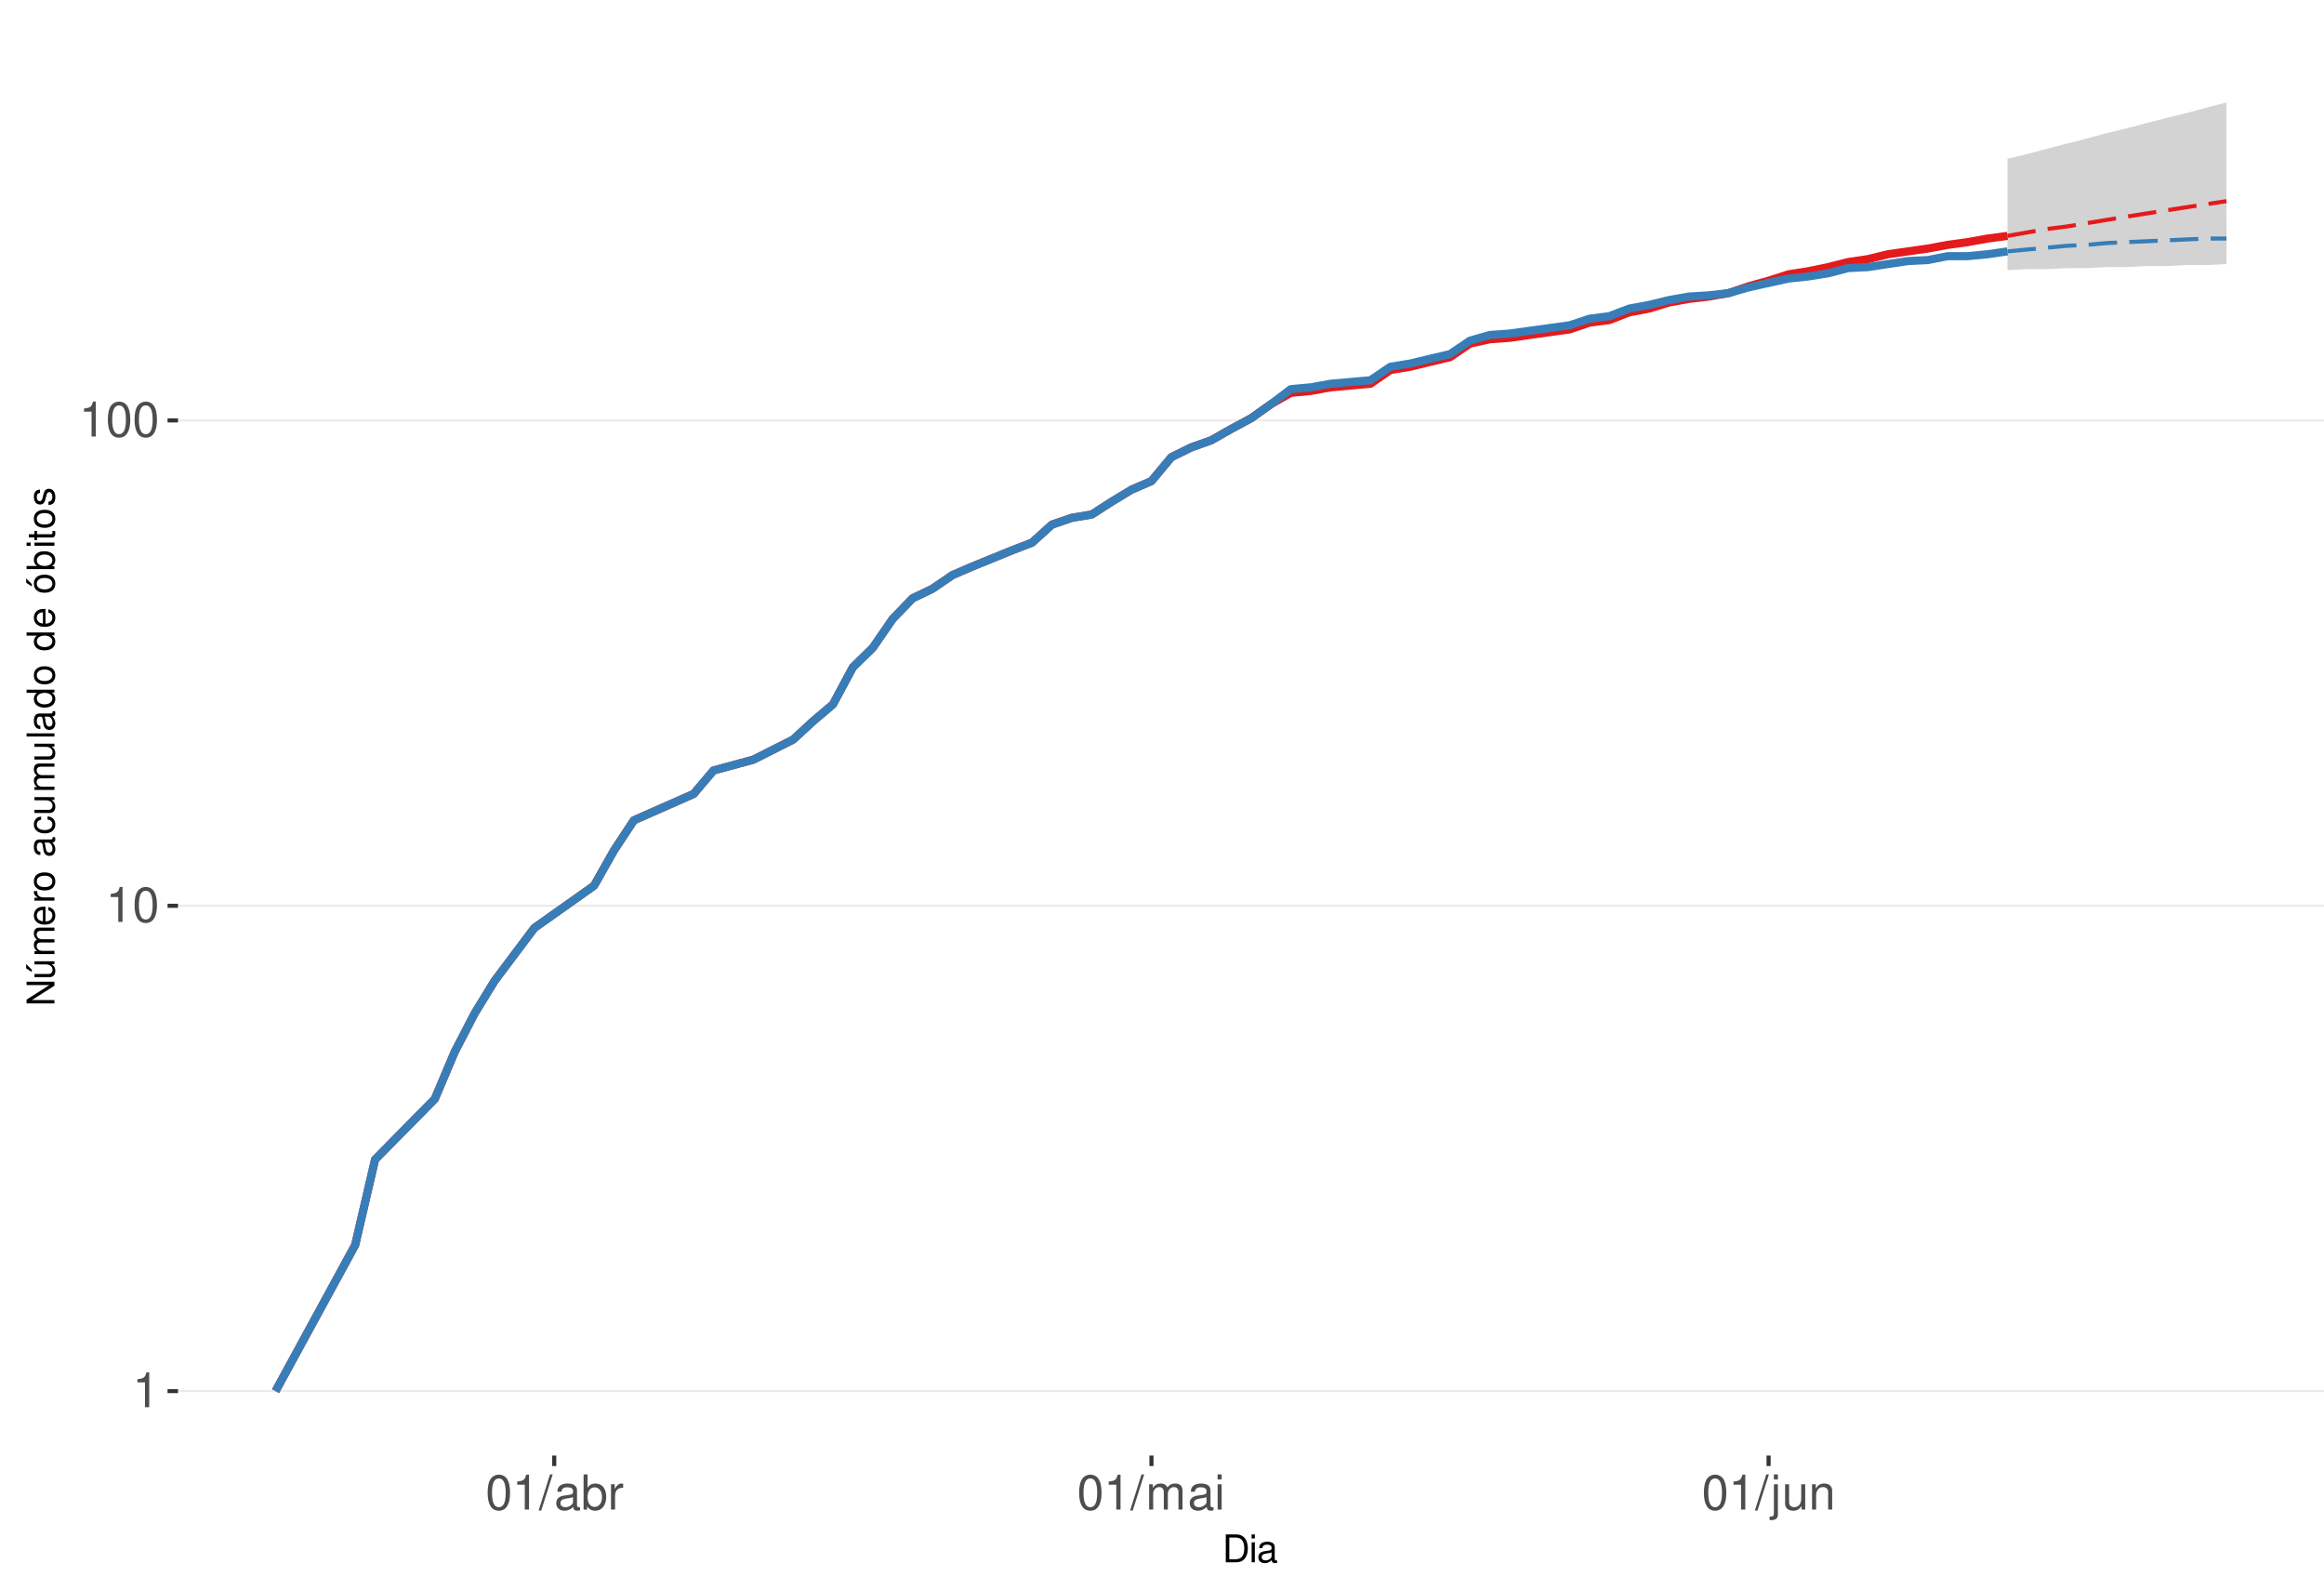
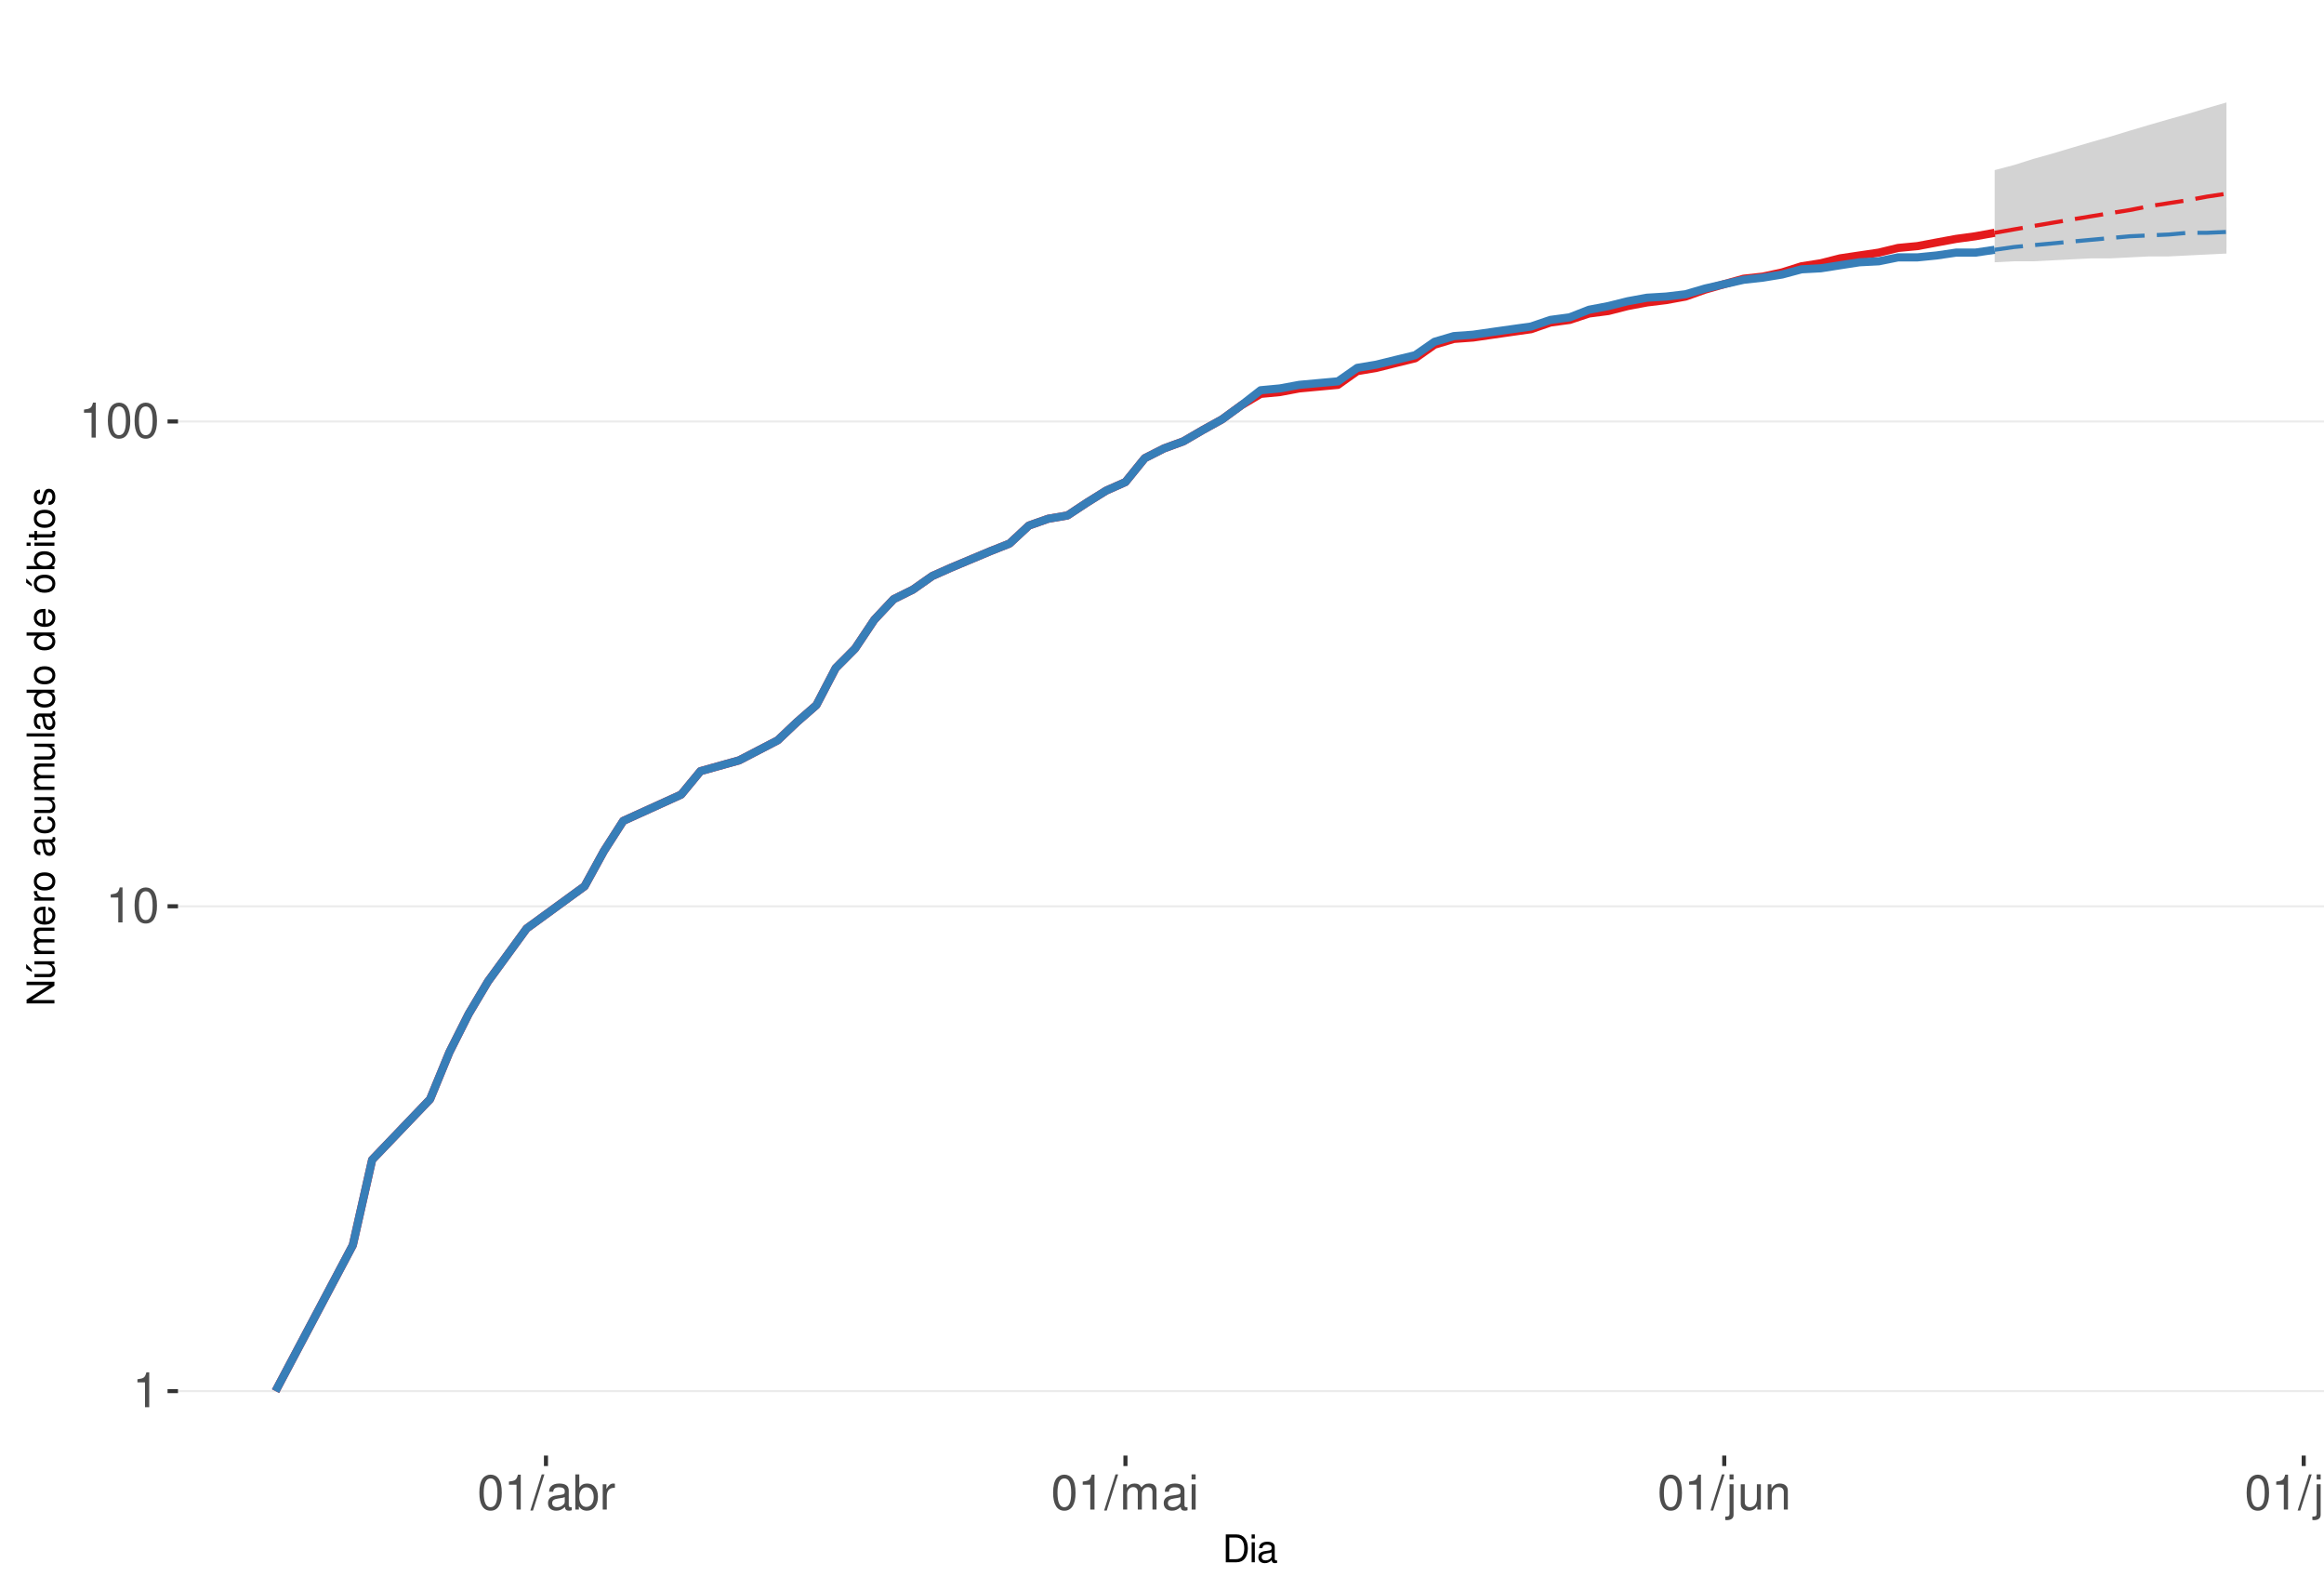
<svg xmlns="http://www.w3.org/2000/svg" xmlns:xlink="http://www.w3.org/1999/xlink" width="609pt" height="413pt" viewBox="0 0 609 413" version="1.1">
  <defs>
    <g>
      <symbol overflow="visible" id="glyph0-0">
        <path style="stroke:none;" d="" />
      </symbol>
      <symbol overflow="visible" id="glyph0-1">
        <path style="stroke:none;" d="M 3.281 -6.516 L 3.281 0 L 4.391 0 L 4.391 -9.156 L 3.656 -9.156 C 3.266 -7.75 3.016 -7.562 1.297 -7.328 L 1.297 -6.516 Z M 3.281 -6.516 " />
      </symbol>
      <symbol overflow="visible" id="glyph0-2">
        <path style="stroke:none;" d="M 3.484 -9.156 C 2.641 -9.156 1.891 -8.766 1.422 -8.156 C 0.828 -7.344 0.547 -6.125 0.547 -4.422 C 0.547 -1.344 1.562 0.297 3.484 0.297 C 5.375 0.297 6.422 -1.344 6.422 -4.359 C 6.422 -6.125 6.141 -7.312 5.547 -8.156 C 5.078 -8.781 4.328 -9.156 3.484 -9.156 Z M 3.484 -8.156 C 4.688 -8.156 5.281 -6.938 5.281 -4.453 C 5.281 -1.844 4.703 -0.625 3.453 -0.625 C 2.281 -0.625 1.688 -1.891 1.688 -4.422 C 1.688 -6.938 2.281 -8.156 3.484 -8.156 Z M 3.484 -8.156 " />
      </symbol>
      <symbol overflow="visible" id="glyph0-3">
        <path style="stroke:none;" d="M 2.891 -9.219 L -0.094 0.25 L 0.594 0.25 L 3.594 -9.219 Z M 2.891 -9.219 " />
      </symbol>
      <symbol overflow="visible" id="glyph0-4">
        <path style="stroke:none;" d="M 6.766 -0.625 C 6.656 -0.594 6.609 -0.594 6.547 -0.594 C 6.172 -0.594 5.969 -0.781 5.969 -1.109 L 5.969 -5.016 C 5.969 -6.188 5.109 -6.828 3.484 -6.828 C 2.5 -6.828 1.734 -6.547 1.281 -6.047 C 0.969 -5.703 0.844 -5.328 0.828 -4.672 L 1.891 -4.672 C 1.969 -5.484 2.453 -5.844 3.438 -5.844 C 4.406 -5.844 4.922 -5.5 4.922 -4.859 L 4.922 -4.578 C 4.906 -4.125 4.688 -3.969 3.828 -3.844 C 2.328 -3.656 2.094 -3.609 1.703 -3.438 C 0.922 -3.109 0.531 -2.531 0.531 -1.672 C 0.531 -0.469 1.359 0.297 2.703 0.297 C 3.547 0.297 4.219 0 4.969 -0.688 C 5.031 0 5.359 0.297 6.047 0.297 C 6.281 0.297 6.422 0.266 6.766 0.172 Z M 4.922 -2.094 C 4.922 -1.734 4.828 -1.516 4.5 -1.234 C 4.078 -0.828 3.562 -0.625 2.938 -0.625 C 2.109 -0.625 1.625 -1.031 1.625 -1.703 C 1.625 -2.391 2.094 -2.75 3.234 -2.906 C 4.359 -3.062 4.562 -3.109 4.922 -3.281 Z M 4.922 -2.094 " />
      </symbol>
      <symbol overflow="visible" id="glyph0-5">
        <path style="stroke:none;" d="M 0.688 -9.219 L 0.688 0 L 1.625 0 L 1.625 -0.844 C 2.141 -0.078 2.812 0.297 3.734 0.297 C 5.484 0.297 6.625 -1.141 6.625 -3.344 C 6.625 -5.5 5.547 -6.828 3.781 -6.828 C 2.875 -6.828 2.234 -6.484 1.734 -5.734 L 1.734 -9.219 Z M 3.578 -5.828 C 4.766 -5.828 5.516 -4.812 5.516 -3.234 C 5.516 -1.719 4.734 -0.703 3.578 -0.703 C 2.453 -0.703 1.734 -1.703 1.734 -3.266 C 1.734 -4.828 2.453 -5.828 3.578 -5.828 Z M 3.578 -5.828 " />
      </symbol>
      <symbol overflow="visible" id="glyph0-6">
        <path style="stroke:none;" d="M 0.875 -6.625 L 0.875 0 L 1.938 0 L 1.938 -3.438 C 1.953 -5.031 2.609 -5.75 4.062 -5.703 L 4.062 -6.781 C 3.891 -6.812 3.781 -6.828 3.656 -6.828 C 2.969 -6.828 2.453 -6.422 1.844 -5.422 L 1.844 -6.625 Z M 0.875 -6.625 " />
      </symbol>
      <symbol overflow="visible" id="glyph0-7">
        <path style="stroke:none;" d="M 0.891 -6.625 L 0.891 0 L 1.953 0 L 1.953 -4.156 C 1.953 -5.125 2.641 -5.891 3.5 -5.891 C 4.297 -5.891 4.734 -5.422 4.734 -4.562 L 4.734 0 L 5.797 0 L 5.797 -4.156 C 5.797 -5.125 6.5 -5.891 7.359 -5.891 C 8.125 -5.891 8.578 -5.406 8.578 -4.562 L 8.578 0 L 9.641 0 L 9.641 -4.969 C 9.641 -6.156 8.953 -6.828 7.719 -6.828 C 6.828 -6.828 6.297 -6.562 5.688 -5.812 C 5.297 -6.516 4.766 -6.828 3.891 -6.828 C 3.016 -6.828 2.422 -6.5 1.859 -5.688 L 1.859 -6.625 Z M 0.891 -6.625 " />
      </symbol>
      <symbol overflow="visible" id="glyph0-8">
        <path style="stroke:none;" d="M 1.891 -6.625 L 0.844 -6.625 L 0.844 0 L 1.891 0 Z M 1.891 -9.219 L 0.828 -9.219 L 0.828 -7.891 L 1.891 -7.891 Z M 1.891 -9.219 " />
      </symbol>
      <symbol overflow="visible" id="glyph0-9">
        <path style="stroke:none;" d="M 0.891 -6.625 L 0.891 0.969 C 0.891 1.625 0.688 1.828 0.031 1.828 C -0.047 1.828 -0.094 1.828 -0.234 1.828 L -0.234 2.719 C -0.094 2.75 -0.031 2.766 0.125 2.766 C 1.312 2.766 1.938 2.297 1.938 1.375 L 1.938 -6.625 Z M 1.938 -9.219 L 0.891 -9.219 L 0.891 -7.891 L 1.938 -7.891 Z M 1.938 -9.219 " />
      </symbol>
      <symbol overflow="visible" id="glyph0-10">
        <path style="stroke:none;" d="M 6.094 0 L 6.094 -6.625 L 5.047 -6.625 L 5.047 -2.875 C 5.047 -1.516 4.344 -0.625 3.234 -0.625 C 2.406 -0.625 1.875 -1.141 1.875 -1.938 L 1.875 -6.625 L 0.828 -6.625 L 0.828 -1.516 C 0.828 -0.422 1.641 0.297 2.938 0.297 C 3.906 0.297 4.531 -0.047 5.156 -0.922 L 5.156 0 Z M 6.094 0 " />
      </symbol>
      <symbol overflow="visible" id="glyph0-11">
        <path style="stroke:none;" d="M 0.891 -6.625 L 0.891 0 L 1.953 0 L 1.953 -3.656 C 1.953 -5.016 2.656 -5.891 3.75 -5.891 C 4.578 -5.891 5.109 -5.391 5.109 -4.594 L 5.109 0 L 6.156 0 L 6.156 -5.016 C 6.156 -6.109 5.344 -6.828 4.062 -6.828 C 3.078 -6.828 2.438 -6.438 1.859 -5.516 L 1.859 -6.625 Z M 0.891 -6.625 " />
      </symbol>
+       <symbol overflow="visible" id="glyph0-12">
+         <path style="stroke:none;" d="M 1.922 -9.219 L 0.859 -9.219 L 0.859 0 L 1.922 0 Z M 1.922 -9.219 " />
+       </symbol>
      <symbol overflow="visible" id="glyph1-0">
        <path style="stroke:none;" d="" />
      </symbol>
      <symbol overflow="visible" id="glyph1-1">
        <path style="stroke:none;" d="M 0.891 0 L 3.703 0 C 5.547 0 6.672 -1.375 6.672 -3.656 C 6.672 -5.906 5.547 -7.297 3.703 -7.297 L 0.891 -7.297 Z M 1.812 -0.812 L 1.812 -6.469 L 3.547 -6.469 C 4.984 -6.469 5.734 -5.5 5.734 -3.641 C 5.734 -1.797 4.984 -0.812 3.547 -0.812 Z M 1.812 -0.812 " />
      </symbol>
      <symbol overflow="visible" id="glyph1-2">
        <path style="stroke:none;" d="M 1.5 -5.234 L 0.672 -5.234 L 0.672 0 L 1.5 0 Z M 1.5 -7.297 L 0.656 -7.297 L 0.656 -6.234 L 1.5 -6.234 Z M 1.5 -7.297 " />
      </symbol>
      <symbol overflow="visible" id="glyph1-3">
        <path style="stroke:none;" d="M 5.344 -0.484 C 5.266 -0.469 5.219 -0.469 5.172 -0.469 C 4.875 -0.469 4.719 -0.625 4.719 -0.875 L 4.719 -3.953 C 4.719 -4.891 4.047 -5.391 2.75 -5.391 C 1.984 -5.391 1.375 -5.172 1.016 -4.781 C 0.766 -4.516 0.672 -4.203 0.656 -3.688 L 1.484 -3.688 C 1.562 -4.328 1.938 -4.625 2.719 -4.625 C 3.484 -4.625 3.891 -4.344 3.891 -3.844 L 3.891 -3.625 C 3.875 -3.266 3.703 -3.125 3.016 -3.047 C 1.844 -2.891 1.656 -2.844 1.344 -2.719 C 0.734 -2.453 0.422 -2 0.422 -1.312 C 0.422 -0.375 1.078 0.234 2.141 0.234 C 2.797 0.234 3.328 0 3.922 -0.547 C 3.984 0 4.234 0.234 4.781 0.234 C 4.953 0.234 5.062 0.203 5.344 0.141 Z M 3.891 -1.656 C 3.891 -1.375 3.812 -1.203 3.562 -0.969 C 3.219 -0.656 2.812 -0.5 2.312 -0.5 C 1.672 -0.5 1.297 -0.812 1.297 -1.344 C 1.297 -1.891 1.656 -2.172 2.547 -2.297 C 3.438 -2.422 3.609 -2.453 3.891 -2.594 Z M 3.891 -1.656 " />
      </symbol>
      <symbol overflow="visible" id="glyph2-0">
        <path style="stroke:none;" d="" />
      </symbol>
      <symbol overflow="visible" id="glyph2-1">
        <path style="stroke:none;" d="M -7.297 -6.453 L -7.297 -5.578 L -1.328 -5.578 L -7.297 -1.766 L -7.297 -0.766 L 0 -0.766 L 0 -1.641 L -5.906 -1.641 L 0 -5.406 L 0 -6.453 Z M -7.297 -6.453 " />
      </symbol>
      <symbol overflow="visible" id="glyph2-2">
        <path style="stroke:none;" d="M 0 -4.812 L -5.234 -4.812 L -5.234 -3.984 L -2.266 -3.984 C -1.203 -3.984 -0.5 -3.438 -0.5 -2.562 C -0.5 -1.906 -0.906 -1.484 -1.531 -1.484 L -5.234 -1.484 L -5.234 -0.656 L -1.203 -0.656 C -0.328 -0.656 0.234 -1.297 0.234 -2.312 C 0.234 -3.094 -0.047 -3.578 -0.734 -4.062 L 0 -4.062 Z M -7.406 -2.953 L -5.922 -2 L -5.922 -2.594 L -7.406 -4.094 Z M -7.406 -2.953 " />
      </symbol>
      <symbol overflow="visible" id="glyph2-3">
        <path style="stroke:none;" d="M -5.234 -0.703 L 0 -0.703 L 0 -1.547 L -3.297 -1.547 C -4.047 -1.547 -4.656 -2.094 -4.656 -2.766 C -4.656 -3.391 -4.281 -3.734 -3.609 -3.734 L 0 -3.734 L 0 -4.578 L -3.297 -4.578 C -4.047 -4.578 -4.656 -5.125 -4.656 -5.812 C -4.656 -6.422 -4.266 -6.781 -3.609 -6.781 L 0 -6.781 L 0 -7.625 L -3.938 -7.625 C -4.875 -7.625 -5.391 -7.078 -5.391 -6.094 C -5.391 -5.406 -5.188 -4.984 -4.594 -4.484 C -5.156 -4.188 -5.391 -3.766 -5.391 -3.078 C -5.391 -2.375 -5.125 -1.906 -4.5 -1.469 L -5.234 -1.469 Z M -5.234 -0.703 " />
      </symbol>
      <symbol overflow="visible" id="glyph2-4">
        <path style="stroke:none;" d="M -2.344 -5.125 C -3.141 -5.125 -3.625 -5.062 -4.016 -4.922 C -4.875 -4.578 -5.391 -3.781 -5.391 -2.797 C -5.391 -1.344 -4.281 -0.406 -2.547 -0.406 C -0.812 -0.406 0.234 -1.297 0.234 -2.781 C 0.234 -3.984 -0.453 -4.812 -1.594 -5.016 L -1.594 -4.188 C -0.906 -3.953 -0.547 -3.484 -0.547 -2.812 C -0.547 -2.281 -0.781 -1.828 -1.219 -1.547 C -1.516 -1.344 -1.812 -1.281 -2.344 -1.266 Z M -3.016 -1.297 C -3.984 -1.359 -4.625 -1.953 -4.625 -2.797 C -4.625 -3.641 -3.953 -4.234 -3.016 -4.234 Z M -3.016 -1.297 " />
      </symbol>
      <symbol overflow="visible" id="glyph2-5">
        <path style="stroke:none;" d="M -5.234 -0.688 L 0 -0.688 L 0 -1.531 L -2.719 -1.531 C -3.984 -1.547 -4.547 -2.062 -4.516 -3.203 L -5.359 -3.203 C -5.375 -3.062 -5.391 -2.984 -5.391 -2.891 C -5.391 -2.344 -5.062 -1.938 -4.297 -1.453 L -5.234 -1.453 Z M -5.234 -0.688 " />
      </symbol>
      <symbol overflow="visible" id="glyph2-6">
        <path style="stroke:none;" d="M -5.391 -2.719 C -5.391 -1.234 -4.344 -0.359 -2.578 -0.359 C -0.812 -0.359 0.234 -1.234 0.234 -2.734 C 0.234 -4.203 -0.812 -5.094 -2.547 -5.094 C -4.359 -5.094 -5.391 -4.234 -5.391 -2.719 Z M -4.625 -2.734 C -4.625 -3.672 -3.844 -4.234 -2.547 -4.234 C -1.312 -4.234 -0.547 -3.656 -0.547 -2.734 C -0.547 -1.797 -1.312 -1.234 -2.578 -1.234 C -3.844 -1.234 -4.625 -1.797 -4.625 -2.734 Z M -4.625 -2.734 " />
      </symbol>
      <symbol overflow="visible" id="glyph2-7">
        <path style="stroke:none;" d="" />
      </symbol>
      <symbol overflow="visible" id="glyph2-8">
        <path style="stroke:none;" d="M -0.484 -5.344 C -0.469 -5.266 -0.469 -5.219 -0.469 -5.172 C -0.469 -4.875 -0.625 -4.719 -0.875 -4.719 L -3.953 -4.719 C -4.891 -4.719 -5.391 -4.047 -5.391 -2.75 C -5.391 -1.984 -5.172 -1.375 -4.781 -1.016 C -4.516 -0.766 -4.203 -0.672 -3.688 -0.656 L -3.688 -1.484 C -4.328 -1.562 -4.625 -1.938 -4.625 -2.719 C -4.625 -3.484 -4.344 -3.891 -3.844 -3.891 L -3.625 -3.891 C -3.266 -3.875 -3.125 -3.703 -3.047 -3.016 C -2.891 -1.844 -2.844 -1.656 -2.719 -1.344 C -2.453 -0.734 -2 -0.422 -1.312 -0.422 C -0.375 -0.422 0.234 -1.078 0.234 -2.141 C 0.234 -2.797 0 -3.328 -0.547 -3.922 C 0 -3.984 0.234 -4.234 0.234 -4.781 C 0.234 -4.953 0.203 -5.062 0.141 -5.344 Z M -1.656 -3.891 C -1.375 -3.891 -1.203 -3.812 -0.969 -3.562 C -0.656 -3.219 -0.5 -2.812 -0.5 -2.312 C -0.5 -1.672 -0.812 -1.297 -1.344 -1.297 C -1.891 -1.297 -2.172 -1.656 -2.297 -2.547 C -2.422 -3.438 -2.453 -3.609 -2.594 -3.891 Z M -1.656 -3.891 " />
      </symbol>
      <symbol overflow="visible" id="glyph2-9">
        <path style="stroke:none;" d="M -3.484 -4.703 C -3.984 -4.672 -4.312 -4.562 -4.609 -4.359 C -5.094 -4 -5.391 -3.375 -5.391 -2.641 C -5.391 -1.219 -4.266 -0.312 -2.531 -0.312 C -0.844 -0.312 0.234 -1.203 0.234 -2.625 C 0.234 -3.875 -0.516 -4.672 -1.797 -4.766 L -1.797 -3.938 C -0.953 -3.797 -0.547 -3.359 -0.547 -2.656 C -0.547 -1.734 -1.297 -1.188 -2.531 -1.188 C -3.844 -1.188 -4.625 -1.719 -4.625 -2.625 C -4.625 -3.328 -4.203 -3.766 -3.484 -3.875 Z M -3.484 -4.703 " />
      </symbol>
      <symbol overflow="visible" id="glyph2-10">
        <path style="stroke:none;" d="M 0 -4.812 L -5.234 -4.812 L -5.234 -3.984 L -2.266 -3.984 C -1.203 -3.984 -0.5 -3.438 -0.5 -2.562 C -0.5 -1.906 -0.906 -1.484 -1.531 -1.484 L -5.234 -1.484 L -5.234 -0.656 L -1.203 -0.656 C -0.328 -0.656 0.234 -1.297 0.234 -2.312 C 0.234 -3.094 -0.047 -3.578 -0.734 -4.062 L 0 -4.062 Z M 0 -4.812 " />
      </symbol>
      <symbol overflow="visible" id="glyph2-11">
        <path style="stroke:none;" d="M -7.297 -1.516 L -7.297 -0.688 L 0 -0.688 L 0 -1.516 Z M -7.297 -1.516 " />
      </symbol>
      <symbol overflow="visible" id="glyph2-12">
        <path style="stroke:none;" d="M -7.297 -4.953 L -7.297 -4.125 L -4.578 -4.125 C -5.109 -3.766 -5.391 -3.203 -5.391 -2.516 C -5.391 -1.156 -4.297 -0.266 -2.625 -0.266 C -0.859 -0.266 0.234 -1.125 0.234 -2.547 C 0.234 -3.266 -0.047 -3.766 -0.688 -4.203 L 0 -4.203 L 0 -4.953 Z M -4.609 -2.656 C -4.609 -3.547 -3.812 -4.125 -2.562 -4.125 C -1.344 -4.125 -0.547 -3.547 -0.547 -2.656 C -0.547 -1.734 -1.359 -1.125 -2.578 -1.125 C -3.797 -1.125 -4.609 -1.734 -4.609 -2.656 Z M -4.609 -2.656 " />
      </symbol>
      <symbol overflow="visible" id="glyph2-13">
        <path style="stroke:none;" d="M -5.391 -2.719 C -5.391 -1.234 -4.344 -0.359 -2.578 -0.359 C -0.812 -0.359 0.234 -1.234 0.234 -2.734 C 0.234 -4.203 -0.812 -5.094 -2.547 -5.094 C -4.359 -5.094 -5.391 -4.234 -5.391 -2.719 Z M -4.625 -2.734 C -4.625 -3.672 -3.844 -4.234 -2.547 -4.234 C -1.312 -4.234 -0.547 -3.656 -0.547 -2.734 C -0.547 -1.797 -1.312 -1.234 -2.578 -1.234 C -3.844 -1.234 -4.625 -1.797 -4.625 -2.734 Z M -7.406 -2.984 L -5.922 -2.016 L -5.922 -2.625 L -7.406 -4.109 Z M -7.406 -2.984 " />
      </symbol>
      <symbol overflow="visible" id="glyph2-14">
        <path style="stroke:none;" d="M -7.297 -0.547 L 0 -0.547 L 0 -1.297 L -0.672 -1.297 C -0.062 -1.688 0.234 -2.219 0.234 -2.953 C 0.234 -4.328 -0.906 -5.234 -2.641 -5.234 C -4.344 -5.234 -5.391 -4.375 -5.391 -2.984 C -5.391 -2.266 -5.125 -1.766 -4.531 -1.375 L -7.297 -1.375 Z M -4.609 -2.828 C -4.609 -3.766 -3.797 -4.359 -2.547 -4.359 C -1.359 -4.359 -0.547 -3.734 -0.547 -2.828 C -0.547 -1.938 -1.344 -1.375 -2.578 -1.375 C -3.812 -1.375 -4.609 -1.938 -4.609 -2.828 Z M -4.609 -2.828 " />
      </symbol>
      <symbol overflow="visible" id="glyph2-15">
        <path style="stroke:none;" d="M -5.234 -1.5 L -5.234 -0.672 L 0 -0.672 L 0 -1.5 Z M -7.297 -1.5 L -7.297 -0.656 L -6.234 -0.656 L -6.234 -1.5 Z M -7.297 -1.5 " />
      </symbol>
      <symbol overflow="visible" id="glyph2-16">
        <path style="stroke:none;" d="M -5.234 -2.547 L -5.234 -1.688 L -6.688 -1.688 L -6.688 -0.844 L -5.234 -0.844 L -5.234 -0.141 L -4.562 -0.141 L -4.562 -0.844 L -0.594 -0.844 C -0.062 -0.844 0.234 -1.203 0.234 -1.859 C 0.234 -2.078 0.203 -2.266 0.156 -2.547 L -0.547 -2.547 C -0.516 -2.422 -0.5 -2.312 -0.5 -2.141 C -0.5 -1.781 -0.594 -1.688 -0.969 -1.688 L -4.562 -1.688 L -4.562 -2.547 Z M -5.234 -2.547 " />
      </symbol>
      <symbol overflow="visible" id="glyph2-17">
        <path style="stroke:none;" d="M -3.781 -4.375 C -4.812 -4.375 -5.391 -3.688 -5.391 -2.484 C -5.391 -1.266 -4.766 -0.469 -3.797 -0.469 C -2.969 -0.469 -2.578 -0.891 -2.281 -2.125 L -2.094 -2.906 C -1.953 -3.484 -1.734 -3.719 -1.375 -3.719 C -0.875 -3.719 -0.547 -3.234 -0.547 -2.5 C -0.547 -2.047 -0.672 -1.672 -0.891 -1.453 C -1.047 -1.328 -1.188 -1.266 -1.562 -1.219 L -1.562 -0.344 C -0.344 -0.375 0.234 -1.062 0.234 -2.438 C 0.234 -3.75 -0.422 -4.594 -1.438 -4.594 C -2.203 -4.594 -2.641 -4.156 -2.891 -3.109 L -3.078 -2.312 C -3.234 -1.625 -3.453 -1.344 -3.828 -1.344 C -4.312 -1.344 -4.625 -1.766 -4.625 -2.453 C -4.625 -3.125 -4.328 -3.484 -3.781 -3.5 Z M -3.781 -4.375 " />
      </symbol>
    </g>
    <clipPath id="clip1">
      <path d="M 46.645 9.961 L 609 9.961 L 609 381.328 L 46.645 381.328 Z M 46.645 9.961 " />
    </clipPath>
    <clipPath id="clip2">
      <path d="M 46.645 364 L 609 364 L 609 365 L 46.645 365 Z M 46.645 364 " />
    </clipPath>
    <clipPath id="clip3">
      <path d="M 46.645 237 L 609 237 L 609 238 L 46.645 238 Z M 46.645 237 " />
    </clipPath>
    <clipPath id="clip4">
-       <path d="M 46.645 109 L 609 109 L 609 111 L 46.645 111 Z M 46.645 109 " />
+       <path d="M 46.645 110 L 609 110 L 609 111 L 46.645 111 Z M 46.645 110 " />
    </clipPath>
  </defs>
  <g id="surface245">
    <rect x="0" y="0" width="609" height="413" style="fill:rgb(100%,100%,100%);fill-opacity:1;stroke:none;" />
    <rect x="0" y="0" width="609" height="413" style="fill:rgb(100%,100%,100%);fill-opacity:1;stroke:none;" />
    <path style="fill:none;stroke-width:1.067;stroke-linecap:round;stroke-linejoin:round;stroke:rgb(100%,100%,100%);stroke-opacity:1;stroke-miterlimit:10;" d="M 0 413 L 609 413 L 609 0 L 0 0 Z M 0 413 " />
    <g clip-path="url(#clip1)" clip-rule="nonzero">
      <path style=" stroke:none;fill-rule:nonzero;fill:rgb(100%,100%,100%);fill-opacity:1;" d="M 46.645 381.328 L 609 381.328 L 609 9.961 L 46.645 9.961 Z M 46.645 381.328 " />
    </g>
    <g clip-path="url(#clip2)" clip-rule="nonzero">
      <path style="fill:none;stroke-width:0.533;stroke-linecap:butt;stroke-linejoin:round;stroke:rgb(92.157%,92.157%,92.157%);stroke-opacity:1;stroke-miterlimit:10;" d="M 46.645 364.449 L 609 364.449 " />
    </g>
    <g clip-path="url(#clip3)" clip-rule="nonzero">
-       <path style="fill:none;stroke-width:0.533;stroke-linecap:butt;stroke-linejoin:round;stroke:rgb(92.157%,92.157%,92.157%);stroke-opacity:1;stroke-miterlimit:10;" d="M 46.645 237.297 L 609 237.297 " />
+       <path style="fill:none;stroke-width:0.533;stroke-linecap:butt;stroke-linejoin:round;stroke:rgb(92.157%,92.157%,92.157%);stroke-opacity:1;stroke-miterlimit:10;" d="M 46.645 237.434 L 609 237.434 " />
    </g>
    <g clip-path="url(#clip4)" clip-rule="nonzero">
-       <path style="fill:none;stroke-width:0.533;stroke-linecap:butt;stroke-linejoin:round;stroke:rgb(92.157%,92.157%,92.157%);stroke-opacity:1;stroke-miterlimit:10;" d="M 46.645 110.145 L 609 110.145 " />
-     </g>
-     <path style=" stroke:none;fill-rule:nonzero;fill:rgb(82.745%,82.745%,82.745%);fill-opacity:1;" d="M 526.055 41.602 L 531.273 40.34 L 536.488 38.953 L 541.707 37.598 L 546.922 36.277 L 552.137 34.848 L 557.355 33.594 L 562.57 32.227 L 567.789 30.898 L 573.004 29.598 L 578.223 28.203 L 583.438 26.844 L 583.438 69.176 L 578.223 69.438 L 573.004 69.438 L 567.789 69.703 L 562.57 69.703 L 557.355 69.969 L 552.137 69.969 L 546.922 70.234 L 541.707 70.234 L 536.488 70.504 L 531.273 70.504 L 526.055 70.773 Z M 526.055 41.602 " />
-     <path style=" stroke:none;fill-rule:nonzero;fill:rgb(82.745%,82.745%,82.745%);fill-opacity:1;" d="M 526.055 65.855 L 531.273 64.633 L 536.488 63.434 L 541.707 62.496 L 546.922 61.57 L 552.137 60.66 L 557.355 59.988 L 562.57 59.324 L 567.789 58.668 L 573.004 58.02 L 578.223 57.809 L 583.438 57.594 L 583.438 65.363 L 567.789 65.363 L 562.57 65.609 L 536.488 65.609 L 531.273 65.855 Z M 526.055 65.855 " />
-     <path style="fill:none;stroke-width:2.134;stroke-linecap:butt;stroke-linejoin:round;stroke:rgb(89.412%,10.196%,10.98%);stroke-opacity:1;stroke-miterlimit:10;" d="M 72.207 364.449 L 93.074 326.172 L 98.289 303.781 L 113.941 287.895 L 119.156 275.574 L 124.375 265.504 L 129.59 256.992 L 140.023 243.113 L 155.672 232.035 L 160.891 222.809 L 166.105 214.906 L 181.758 207.996 L 186.973 201.852 L 197.406 199.02 L 207.84 193.758 L 213.055 188.953 L 218.273 184.531 L 223.488 174.82 L 228.707 169.719 L 233.922 162.141 L 239.141 156.75 L 244.355 154.238 L 249.574 150.676 L 254.789 148.422 L 265.223 144.172 L 270.438 142.164 L 275.656 137.441 L 280.871 135.66 L 286.09 134.789 L 291.305 131.441 L 296.523 128.285 L 301.738 126.031 L 306.957 119.773 L 312.172 117.203 L 317.391 115.352 L 322.605 112.398 L 327.824 109.594 L 333.039 105.895 L 338.254 102.91 L 343.473 102.426 L 348.688 101.477 L 353.906 101.004 L 359.121 100.539 L 364.34 96.945 L 369.555 96.082 L 374.773 94.812 L 379.988 93.574 L 385.207 90.008 L 390.422 88.871 L 395.641 88.496 L 400.855 87.754 L 406.074 87.023 L 411.289 86.301 L 416.504 84.535 L 421.723 83.848 L 426.938 81.824 L 432.156 80.844 L 437.371 79.242 L 442.59 78.305 L 447.805 77.688 L 453.023 76.773 L 458.238 74.992 L 463.457 73.551 L 468.672 71.867 L 473.891 71.047 L 479.105 69.969 L 484.32 68.652 L 489.539 67.875 L 494.754 66.605 L 499.973 65.855 L 505.188 65.121 L 510.406 64.152 L 515.621 63.434 L 520.84 62.496 L 526.055 61.801 " />
-     <path style="fill:none;stroke-width:1.067;stroke-linecap:butt;stroke-linejoin:round;stroke:rgb(89.412%,10.196%,10.98%);stroke-opacity:1;stroke-dasharray:7.469,3.201;stroke-miterlimit:10;" d="M 526.055 61.801 L 531.273 60.887 L 536.488 59.988 L 541.707 59.324 L 546.922 58.453 L 552.137 57.594 L 557.355 56.746 L 562.57 55.914 L 567.789 55.094 L 573.004 54.281 L 578.223 53.484 L 583.438 52.699 " />
-     <path style="fill:none;stroke-width:2.134;stroke-linecap:butt;stroke-linejoin:round;stroke:rgb(21.569%,49.412%,72.157%);stroke-opacity:1;stroke-miterlimit:10;" d="M 72.207 364.449 L 93.074 326.172 L 98.289 303.781 L 113.941 287.895 L 119.156 275.574 L 124.375 265.504 L 129.59 256.992 L 140.023 243.113 L 155.672 232.035 L 160.891 222.809 L 166.105 214.906 L 181.758 207.996 L 186.973 201.852 L 197.406 199.02 L 207.84 193.758 L 213.055 188.953 L 218.273 184.531 L 223.488 174.82 L 228.707 169.719 L 233.922 162.141 L 239.141 156.75 L 244.355 154.238 L 249.574 150.676 L 254.789 148.422 L 265.223 144.172 L 270.438 142.164 L 275.656 137.441 L 280.871 135.66 L 286.09 134.789 L 291.305 131.441 L 296.523 128.285 L 301.738 126.031 L 306.957 119.773 L 312.172 117.203 L 317.391 115.352 L 322.605 112.398 L 327.824 109.594 L 333.039 105.895 L 338.254 101.949 L 343.473 101.477 L 348.688 100.539 L 353.906 100.078 L 359.121 99.617 L 364.34 96.082 L 369.555 95.234 L 374.773 93.984 L 379.988 92.762 L 385.207 89.246 L 390.422 87.754 L 395.641 87.387 L 400.855 86.66 L 406.074 85.945 L 411.289 85.234 L 416.504 83.504 L 421.723 82.828 L 426.938 80.844 L 432.156 79.875 L 437.371 78.613 L 442.59 77.688 L 447.805 77.379 L 453.023 76.773 L 458.238 75.285 L 463.457 74.121 L 468.672 72.984 L 473.891 72.422 L 479.105 71.594 L 484.32 70.234 L 489.539 69.969 L 494.754 69.176 L 499.973 68.391 L 505.188 68.133 L 510.406 67.109 L 515.621 67.109 L 520.84 66.605 L 526.055 65.855 " />
-     <path style="fill:none;stroke-width:1.067;stroke-linecap:butt;stroke-linejoin:round;stroke:rgb(21.569%,49.412%,72.157%);stroke-opacity:1;stroke-dasharray:7.469,3.201;stroke-miterlimit:10;" d="M 526.055 65.855 L 531.273 65.363 L 536.488 64.875 L 541.707 64.391 L 546.922 64.152 L 552.137 63.672 L 557.355 63.434 L 562.57 63.199 L 567.789 62.965 L 573.004 62.727 L 578.223 62.496 L 583.438 62.496 " />
+       <path style="fill:none;stroke-width:0.533;stroke-linecap:butt;stroke-linejoin:round;stroke:rgb(92.157%,92.157%,92.157%);stroke-opacity:1;stroke-miterlimit:10;" d="M 46.645 110.418 L 609 110.418 " />
+     </g>
+     <path style=" stroke:none;fill-rule:nonzero;fill:rgb(82.745%,82.745%,82.745%);fill-opacity:1;" d="M 522.699 44.562 L 527.758 43.238 L 532.82 41.633 L 537.883 40.223 L 542.945 38.699 L 548.008 37.215 L 553.066 35.773 L 558.129 34.227 L 563.191 32.723 L 568.254 31.258 L 573.316 29.832 L 578.375 28.316 L 583.438 26.844 L 583.438 66.43 L 578.375 66.676 L 573.316 66.926 L 568.254 67.18 L 563.191 67.18 L 558.129 67.43 L 553.066 67.684 L 548.008 67.684 L 542.945 67.938 L 532.82 68.453 L 527.758 68.453 L 522.699 68.711 Z M 522.699 44.562 " />
+     <path style=" stroke:none;fill-rule:nonzero;fill:rgb(82.745%,82.745%,82.745%);fill-opacity:1;" d="M 522.699 65.441 L 527.758 63.996 L 532.82 62.359 L 537.883 61.215 L 542.945 59.875 L 548.008 58.785 L 553.066 57.926 L 558.129 57.078 L 563.191 56.246 L 568.254 55.426 L 573.316 54.82 L 578.375 54.418 L 583.438 54.219 L 583.438 64.715 L 563.191 64.715 L 558.129 64.957 L 542.945 64.957 L 537.883 65.199 L 532.82 65.199 L 527.758 65.441 Z M 522.699 65.441 " />
+     <path style="fill:none;stroke-width:2.134;stroke-linecap:butt;stroke-linejoin:round;stroke:rgb(89.412%,10.196%,10.98%);stroke-opacity:1;stroke-miterlimit:10;" d="M 72.207 364.449 L 92.453 326.215 L 97.516 303.848 L 112.699 287.977 L 117.762 275.668 L 122.824 265.613 L 127.887 257.109 L 138.008 243.246 L 153.195 232.176 L 158.254 222.961 L 163.316 215.066 L 178.504 208.164 L 183.562 202.027 L 193.688 199.199 L 203.812 193.941 L 208.871 189.141 L 213.934 184.727 L 218.996 175.023 L 224.059 169.93 L 229.121 162.359 L 234.18 156.973 L 239.242 154.465 L 244.305 150.906 L 249.367 148.656 L 259.488 144.41 L 264.551 142.402 L 269.613 137.688 L 274.676 135.906 L 279.738 135.039 L 284.797 131.695 L 289.859 128.539 L 294.922 126.289 L 299.984 120.039 L 305.043 117.473 L 310.105 115.621 L 315.168 112.672 L 320.23 109.871 L 325.293 106.176 L 330.352 103.191 L 335.414 102.711 L 340.477 101.758 L 345.539 101.289 L 350.602 100.824 L 355.66 97.234 L 360.723 96.375 L 365.785 95.105 L 370.848 93.867 L 375.91 90.305 L 380.969 88.793 L 386.031 88.422 L 391.094 87.688 L 396.156 86.961 L 401.219 86.246 L 406.277 84.492 L 411.34 83.809 L 416.402 82.133 L 421.465 81.477 L 426.527 80.184 L 431.586 79.234 L 436.648 78.613 L 441.711 77.691 L 446.773 75.891 L 451.836 74.438 L 456.895 73.02 L 461.957 72.461 L 467.02 71.363 L 472.082 69.758 L 477.145 68.969 L 482.203 67.684 L 487.266 66.926 L 492.328 66.18 L 497.391 64.957 L 502.453 64.477 L 507.512 63.523 L 512.574 62.59 L 517.637 61.898 L 522.699 60.988 " />
+     <path style="fill:none;stroke-width:1.067;stroke-linecap:butt;stroke-linejoin:round;stroke:rgb(89.412%,10.196%,10.98%);stroke-opacity:1;stroke-dasharray:7.469,3.201;stroke-miterlimit:10;" d="M 522.699 60.988 L 527.758 60.098 L 532.82 59.219 L 537.883 58.352 L 542.945 57.5 L 548.008 56.66 L 553.066 55.836 L 558.129 55.02 L 563.191 54.02 L 568.254 53.23 L 573.316 52.453 L 578.375 51.5 L 583.438 50.746 " />
+     <path style="fill:none;stroke-width:2.134;stroke-linecap:butt;stroke-linejoin:round;stroke:rgb(21.569%,49.412%,72.157%);stroke-opacity:1;stroke-miterlimit:10;" d="M 72.207 364.449 L 92.453 326.215 L 97.516 303.848 L 112.699 287.977 L 117.762 275.668 L 122.824 265.613 L 127.887 257.109 L 138.008 243.246 L 153.195 232.176 L 158.254 222.961 L 163.316 215.066 L 178.504 208.164 L 183.562 202.027 L 193.688 199.199 L 203.812 193.941 L 208.871 189.141 L 213.934 184.727 L 218.996 175.023 L 224.059 169.93 L 229.121 162.359 L 234.18 156.973 L 239.242 154.465 L 244.305 150.906 L 249.367 148.656 L 259.488 144.41 L 264.551 142.402 L 269.613 137.688 L 274.676 135.906 L 279.738 135.039 L 284.797 131.695 L 289.859 128.539 L 294.922 126.289 L 299.984 120.039 L 305.043 117.473 L 310.105 115.621 L 315.168 112.672 L 320.23 109.871 L 325.293 106.176 L 330.352 102.234 L 335.414 101.758 L 340.477 100.824 L 345.539 100.363 L 350.602 99.906 L 355.66 96.375 L 360.723 95.523 L 365.785 94.277 L 370.848 93.055 L 375.91 89.543 L 380.969 88.055 L 386.031 87.688 L 391.094 86.961 L 396.156 86.246 L 401.219 85.539 L 406.277 83.809 L 411.34 83.133 L 416.402 81.148 L 421.465 80.184 L 426.527 78.922 L 431.586 77.996 L 436.648 77.691 L 441.711 77.086 L 446.773 75.598 L 451.836 74.438 L 456.895 73.301 L 461.957 72.738 L 467.02 71.91 L 472.082 70.555 L 477.145 70.285 L 482.203 69.492 L 487.266 68.711 L 492.328 68.453 L 497.391 67.43 L 502.453 67.43 L 507.512 66.926 L 512.574 66.18 L 517.637 66.18 L 522.699 65.441 " />
+     <path style="fill:none;stroke-width:1.067;stroke-linecap:butt;stroke-linejoin:round;stroke:rgb(21.569%,49.412%,72.157%);stroke-opacity:1;stroke-dasharray:7.469,3.201;stroke-miterlimit:10;" d="M 522.699 65.441 L 527.758 64.715 L 532.82 64.234 L 542.945 63.289 L 548.008 62.82 L 553.066 62.359 L 558.129 61.898 L 563.191 61.668 L 568.254 61.441 L 573.316 60.988 L 578.375 60.988 L 583.438 60.766 " />
    <g style="fill:rgb(30.196%,30.196%,30.196%);fill-opacity:1;">
      <use xlink:href="#glyph0-1" x="34.715" y="368.671" />
    </g>
    <g style="fill:rgb(30.196%,30.196%,30.196%);fill-opacity:1;">
-       <use xlink:href="#glyph0-1" x="27.715" y="241.519" />
-       <use xlink:href="#glyph0-2" x="34.715" y="241.519" />
-     </g>
-     <g style="fill:rgb(30.196%,30.196%,30.196%);fill-opacity:1;">
-       <use xlink:href="#glyph0-1" x="20.715" y="114.366" />
-       <use xlink:href="#glyph0-2" x="27.715" y="114.366" />
-       <use xlink:href="#glyph0-2" x="34.715" y="114.366" />
+       <use xlink:href="#glyph0-1" x="27.715" y="241.655" />
+       <use xlink:href="#glyph0-2" x="34.715" y="241.655" />
+     </g>
+     <g style="fill:rgb(30.196%,30.196%,30.196%);fill-opacity:1;">
+       <use xlink:href="#glyph0-1" x="20.715" y="114.64" />
+       <use xlink:href="#glyph0-2" x="27.715" y="114.64" />
+       <use xlink:href="#glyph0-2" x="34.715" y="114.64" />
    </g>
    <path style="fill:none;stroke-width:1.067;stroke-linecap:butt;stroke-linejoin:round;stroke:rgb(20%,20%,20%);stroke-opacity:1;stroke-miterlimit:10;" d="M 43.906 364.449 L 46.645 364.449 " />
-     <path style="fill:none;stroke-width:1.067;stroke-linecap:butt;stroke-linejoin:round;stroke:rgb(20%,20%,20%);stroke-opacity:1;stroke-miterlimit:10;" d="M 43.906 237.297 L 46.645 237.297 " />
-     <path style="fill:none;stroke-width:1.067;stroke-linecap:butt;stroke-linejoin:round;stroke:rgb(20%,20%,20%);stroke-opacity:1;stroke-miterlimit:10;" d="M 43.906 110.145 L 46.645 110.145 " />
-     <path style="fill:none;stroke-width:1.067;stroke-linecap:butt;stroke-linejoin:round;stroke:rgb(20%,20%,20%);stroke-opacity:1;stroke-miterlimit:10;" d="M 145.238 384.07 L 145.238 381.328 " />
-     <path style="fill:none;stroke-width:1.067;stroke-linecap:butt;stroke-linejoin:round;stroke:rgb(20%,20%,20%);stroke-opacity:1;stroke-miterlimit:10;" d="M 301.738 384.07 L 301.738 381.328 " />
-     <path style="fill:none;stroke-width:1.067;stroke-linecap:butt;stroke-linejoin:round;stroke:rgb(20%,20%,20%);stroke-opacity:1;stroke-miterlimit:10;" d="M 463.457 384.07 L 463.457 381.328 " />
-     <g style="fill:rgb(30.196%,30.196%,30.196%);fill-opacity:1;">
-       <use xlink:href="#glyph0-2" x="127.238" y="395.483" />
-       <use xlink:href="#glyph0-1" x="134.238" y="395.483" />
-       <use xlink:href="#glyph0-3" x="141.238" y="395.483" />
-       <use xlink:href="#glyph0-4" x="145.238" y="395.483" />
-       <use xlink:href="#glyph0-5" x="152.238" y="395.483" />
-       <use xlink:href="#glyph0-6" x="159.238" y="395.483" />
-     </g>
-     <g style="fill:rgb(30.196%,30.196%,30.196%);fill-opacity:1;">
-       <use xlink:href="#glyph0-2" x="282.238" y="395.483" />
-       <use xlink:href="#glyph0-1" x="289.238" y="395.483" />
-       <use xlink:href="#glyph0-3" x="296.238" y="395.483" />
-       <use xlink:href="#glyph0-7" x="300.238" y="395.483" />
-       <use xlink:href="#glyph0-4" x="311.238" y="395.483" />
-       <use xlink:href="#glyph0-8" x="318.238" y="395.483" />
-     </g>
-     <g style="fill:rgb(30.196%,30.196%,30.196%);fill-opacity:1;">
-       <use xlink:href="#glyph0-2" x="445.957" y="395.483" />
-       <use xlink:href="#glyph0-1" x="452.957" y="395.483" />
-       <use xlink:href="#glyph0-3" x="459.957" y="395.483" />
-       <use xlink:href="#glyph0-9" x="463.957" y="395.483" />
-       <use xlink:href="#glyph0-10" x="466.957" y="395.483" />
-       <use xlink:href="#glyph0-11" x="473.957" y="395.483" />
+     <path style="fill:none;stroke-width:1.067;stroke-linecap:butt;stroke-linejoin:round;stroke:rgb(20%,20%,20%);stroke-opacity:1;stroke-miterlimit:10;" d="M 43.906 237.434 L 46.645 237.434 " />
+     <path style="fill:none;stroke-width:1.067;stroke-linecap:butt;stroke-linejoin:round;stroke:rgb(20%,20%,20%);stroke-opacity:1;stroke-miterlimit:10;" d="M 43.906 110.418 L 46.645 110.418 " />
+     <path style="fill:none;stroke-width:1.067;stroke-linecap:butt;stroke-linejoin:round;stroke:rgb(20%,20%,20%);stroke-opacity:1;stroke-miterlimit:10;" d="M 143.07 384.07 L 143.07 381.328 " />
+     <path style="fill:none;stroke-width:1.067;stroke-linecap:butt;stroke-linejoin:round;stroke:rgb(20%,20%,20%);stroke-opacity:1;stroke-miterlimit:10;" d="M 294.922 384.07 L 294.922 381.328 " />
+     <path style="fill:none;stroke-width:1.067;stroke-linecap:butt;stroke-linejoin:round;stroke:rgb(20%,20%,20%);stroke-opacity:1;stroke-miterlimit:10;" d="M 451.836 384.07 L 451.836 381.328 " />
+     <path style="fill:none;stroke-width:1.067;stroke-linecap:butt;stroke-linejoin:round;stroke:rgb(20%,20%,20%);stroke-opacity:1;stroke-miterlimit:10;" d="M 603.684 384.07 L 603.684 381.328 " />
+     <g style="fill:rgb(30.196%,30.196%,30.196%);fill-opacity:1;">
+       <use xlink:href="#glyph0-2" x="125.07" y="395.483" />
+       <use xlink:href="#glyph0-1" x="132.07" y="395.483" />
+       <use xlink:href="#glyph0-3" x="139.07" y="395.483" />
+       <use xlink:href="#glyph0-4" x="143.07" y="395.483" />
+       <use xlink:href="#glyph0-5" x="150.07" y="395.483" />
+       <use xlink:href="#glyph0-6" x="157.07" y="395.483" />
+     </g>
+     <g style="fill:rgb(30.196%,30.196%,30.196%);fill-opacity:1;">
+       <use xlink:href="#glyph0-2" x="275.422" y="395.483" />
+       <use xlink:href="#glyph0-1" x="282.422" y="395.483" />
+       <use xlink:href="#glyph0-3" x="289.422" y="395.483" />
+       <use xlink:href="#glyph0-7" x="293.422" y="395.483" />
+       <use xlink:href="#glyph0-4" x="304.422" y="395.483" />
+       <use xlink:href="#glyph0-8" x="311.422" y="395.483" />
+     </g>
+     <g style="fill:rgb(30.196%,30.196%,30.196%);fill-opacity:1;">
+       <use xlink:href="#glyph0-2" x="434.336" y="395.483" />
+       <use xlink:href="#glyph0-1" x="441.336" y="395.483" />
+       <use xlink:href="#glyph0-3" x="448.336" y="395.483" />
+       <use xlink:href="#glyph0-9" x="452.336" y="395.483" />
+       <use xlink:href="#glyph0-10" x="455.336" y="395.483" />
+       <use xlink:href="#glyph0-11" x="462.336" y="395.483" />
+     </g>
+     <g style="fill:rgb(30.196%,30.196%,30.196%);fill-opacity:1;">
+       <use xlink:href="#glyph0-2" x="588.184" y="395.483" />
+       <use xlink:href="#glyph0-1" x="595.184" y="395.483" />
+       <use xlink:href="#glyph0-3" x="602.184" y="395.483" />
+       <use xlink:href="#glyph0-9" x="606.184" y="395.483" />
+       <use xlink:href="#glyph0-10" x="609.184" y="395.483" />
+       <use xlink:href="#glyph0-12" x="616.184" y="395.483" />
    </g>
    <g style="fill:rgb(0%,0%,0%);fill-opacity:1;">
      <use xlink:href="#glyph1-1" x="320.324" y="409.29" />
      <use xlink:href="#glyph1-2" x="327.324" y="409.29" />
      <use xlink:href="#glyph1-3" x="329.324" y="409.29" />
    </g>
    <g style="fill:rgb(0%,0%,0%);fill-opacity:1;">
      <use xlink:href="#glyph2-1" x="14.263" y="263.645" />
      <use xlink:href="#glyph2-2" x="14.263" y="256.645" />
      <use xlink:href="#glyph2-3" x="14.263" y="250.645" />
      <use xlink:href="#glyph2-4" x="14.263" y="242.645" />
      <use xlink:href="#glyph2-5" x="14.263" y="236.645" />
      <use xlink:href="#glyph2-6" x="14.263" y="233.645" />
      <use xlink:href="#glyph2-7" x="14.263" y="227.645" />
      <use xlink:href="#glyph2-8" x="14.263" y="224.645" />
      <use xlink:href="#glyph2-9" x="14.263" y="218.645" />
      <use xlink:href="#glyph2-10" x="14.263" y="213.645" />
      <use xlink:href="#glyph2-3" x="14.263" y="207.645" />
      <use xlink:href="#glyph2-10" x="14.263" y="199.645" />
      <use xlink:href="#glyph2-11" x="14.263" y="193.645" />
      <use xlink:href="#glyph2-8" x="14.263" y="191.645" />
      <use xlink:href="#glyph2-12" x="14.263" y="185.645" />
      <use xlink:href="#glyph2-6" x="14.263" y="179.645" />
      <use xlink:href="#glyph2-7" x="14.263" y="173.645" />
      <use xlink:href="#glyph2-12" x="14.263" y="170.645" />
      <use xlink:href="#glyph2-4" x="14.263" y="164.645" />
      <use xlink:href="#glyph2-7" x="14.263" y="158.645" />
      <use xlink:href="#glyph2-13" x="14.263" y="155.645" />
      <use xlink:href="#glyph2-14" x="14.263" y="149.645" />
      <use xlink:href="#glyph2-15" x="14.263" y="143.645" />
      <use xlink:href="#glyph2-16" x="14.263" y="141.645" />
      <use xlink:href="#glyph2-6" x="14.263" y="138.645" />
      <use xlink:href="#glyph2-17" x="14.263" y="132.645" />
    </g>
  </g>
</svg>
